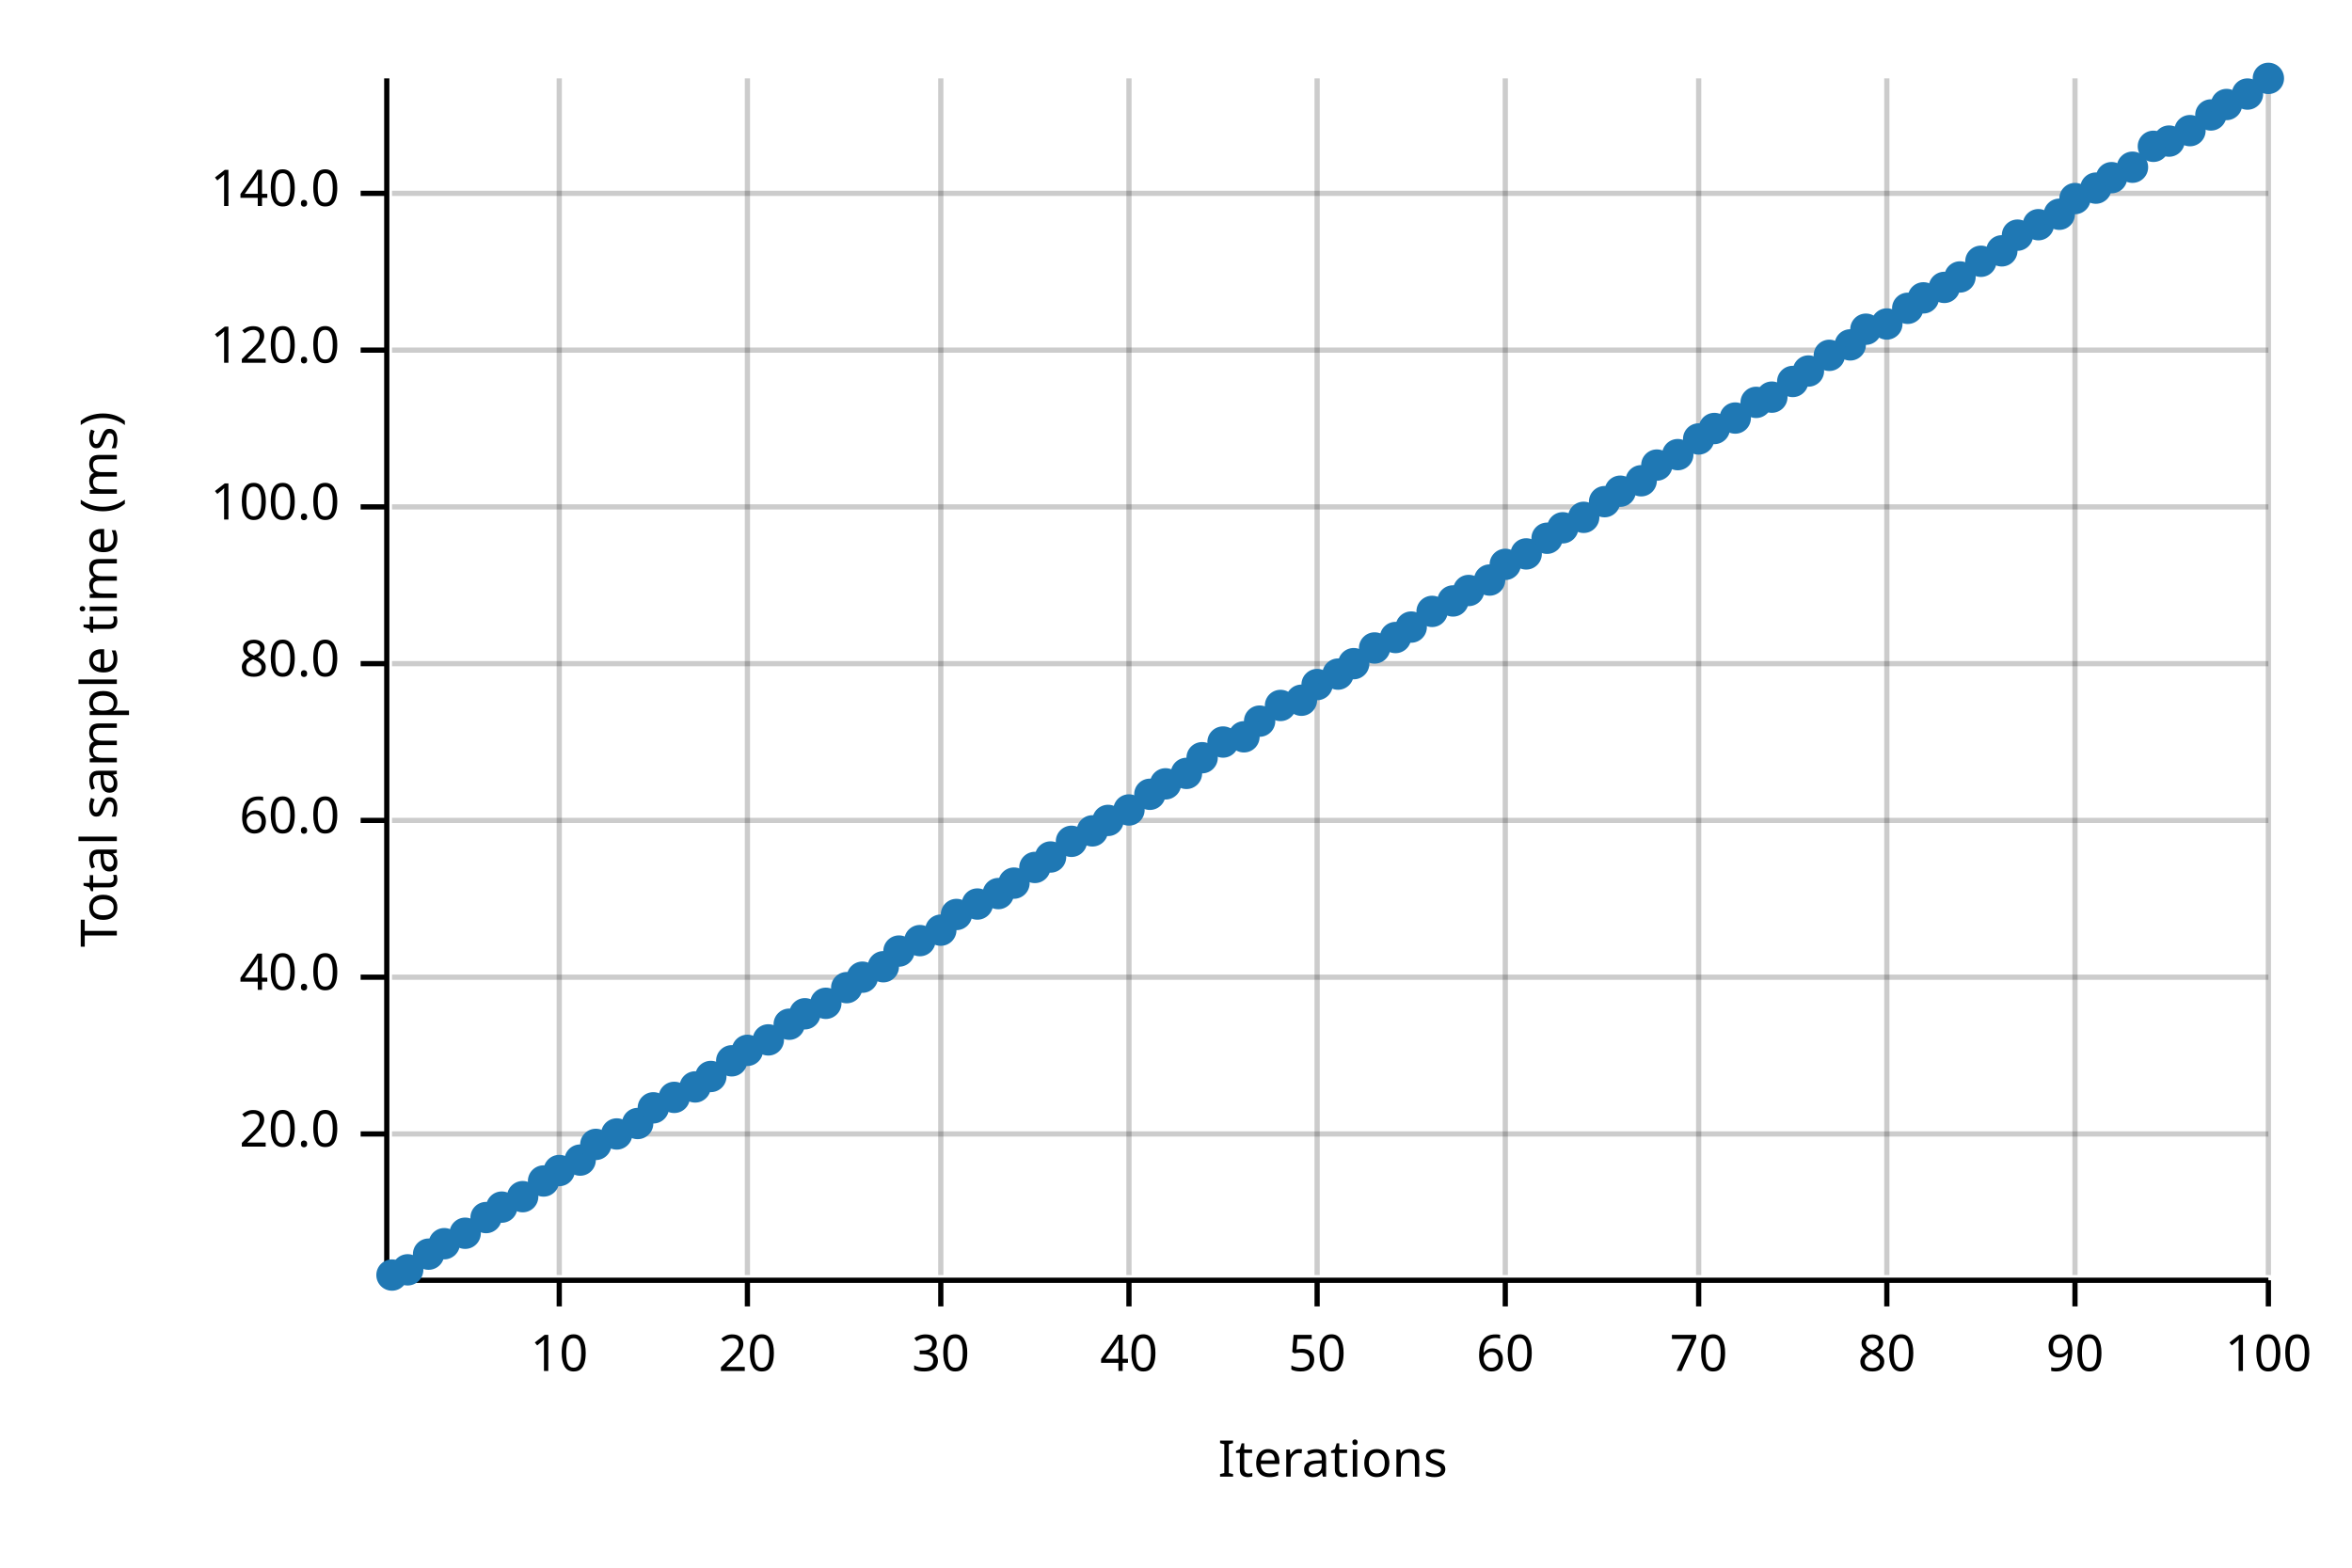
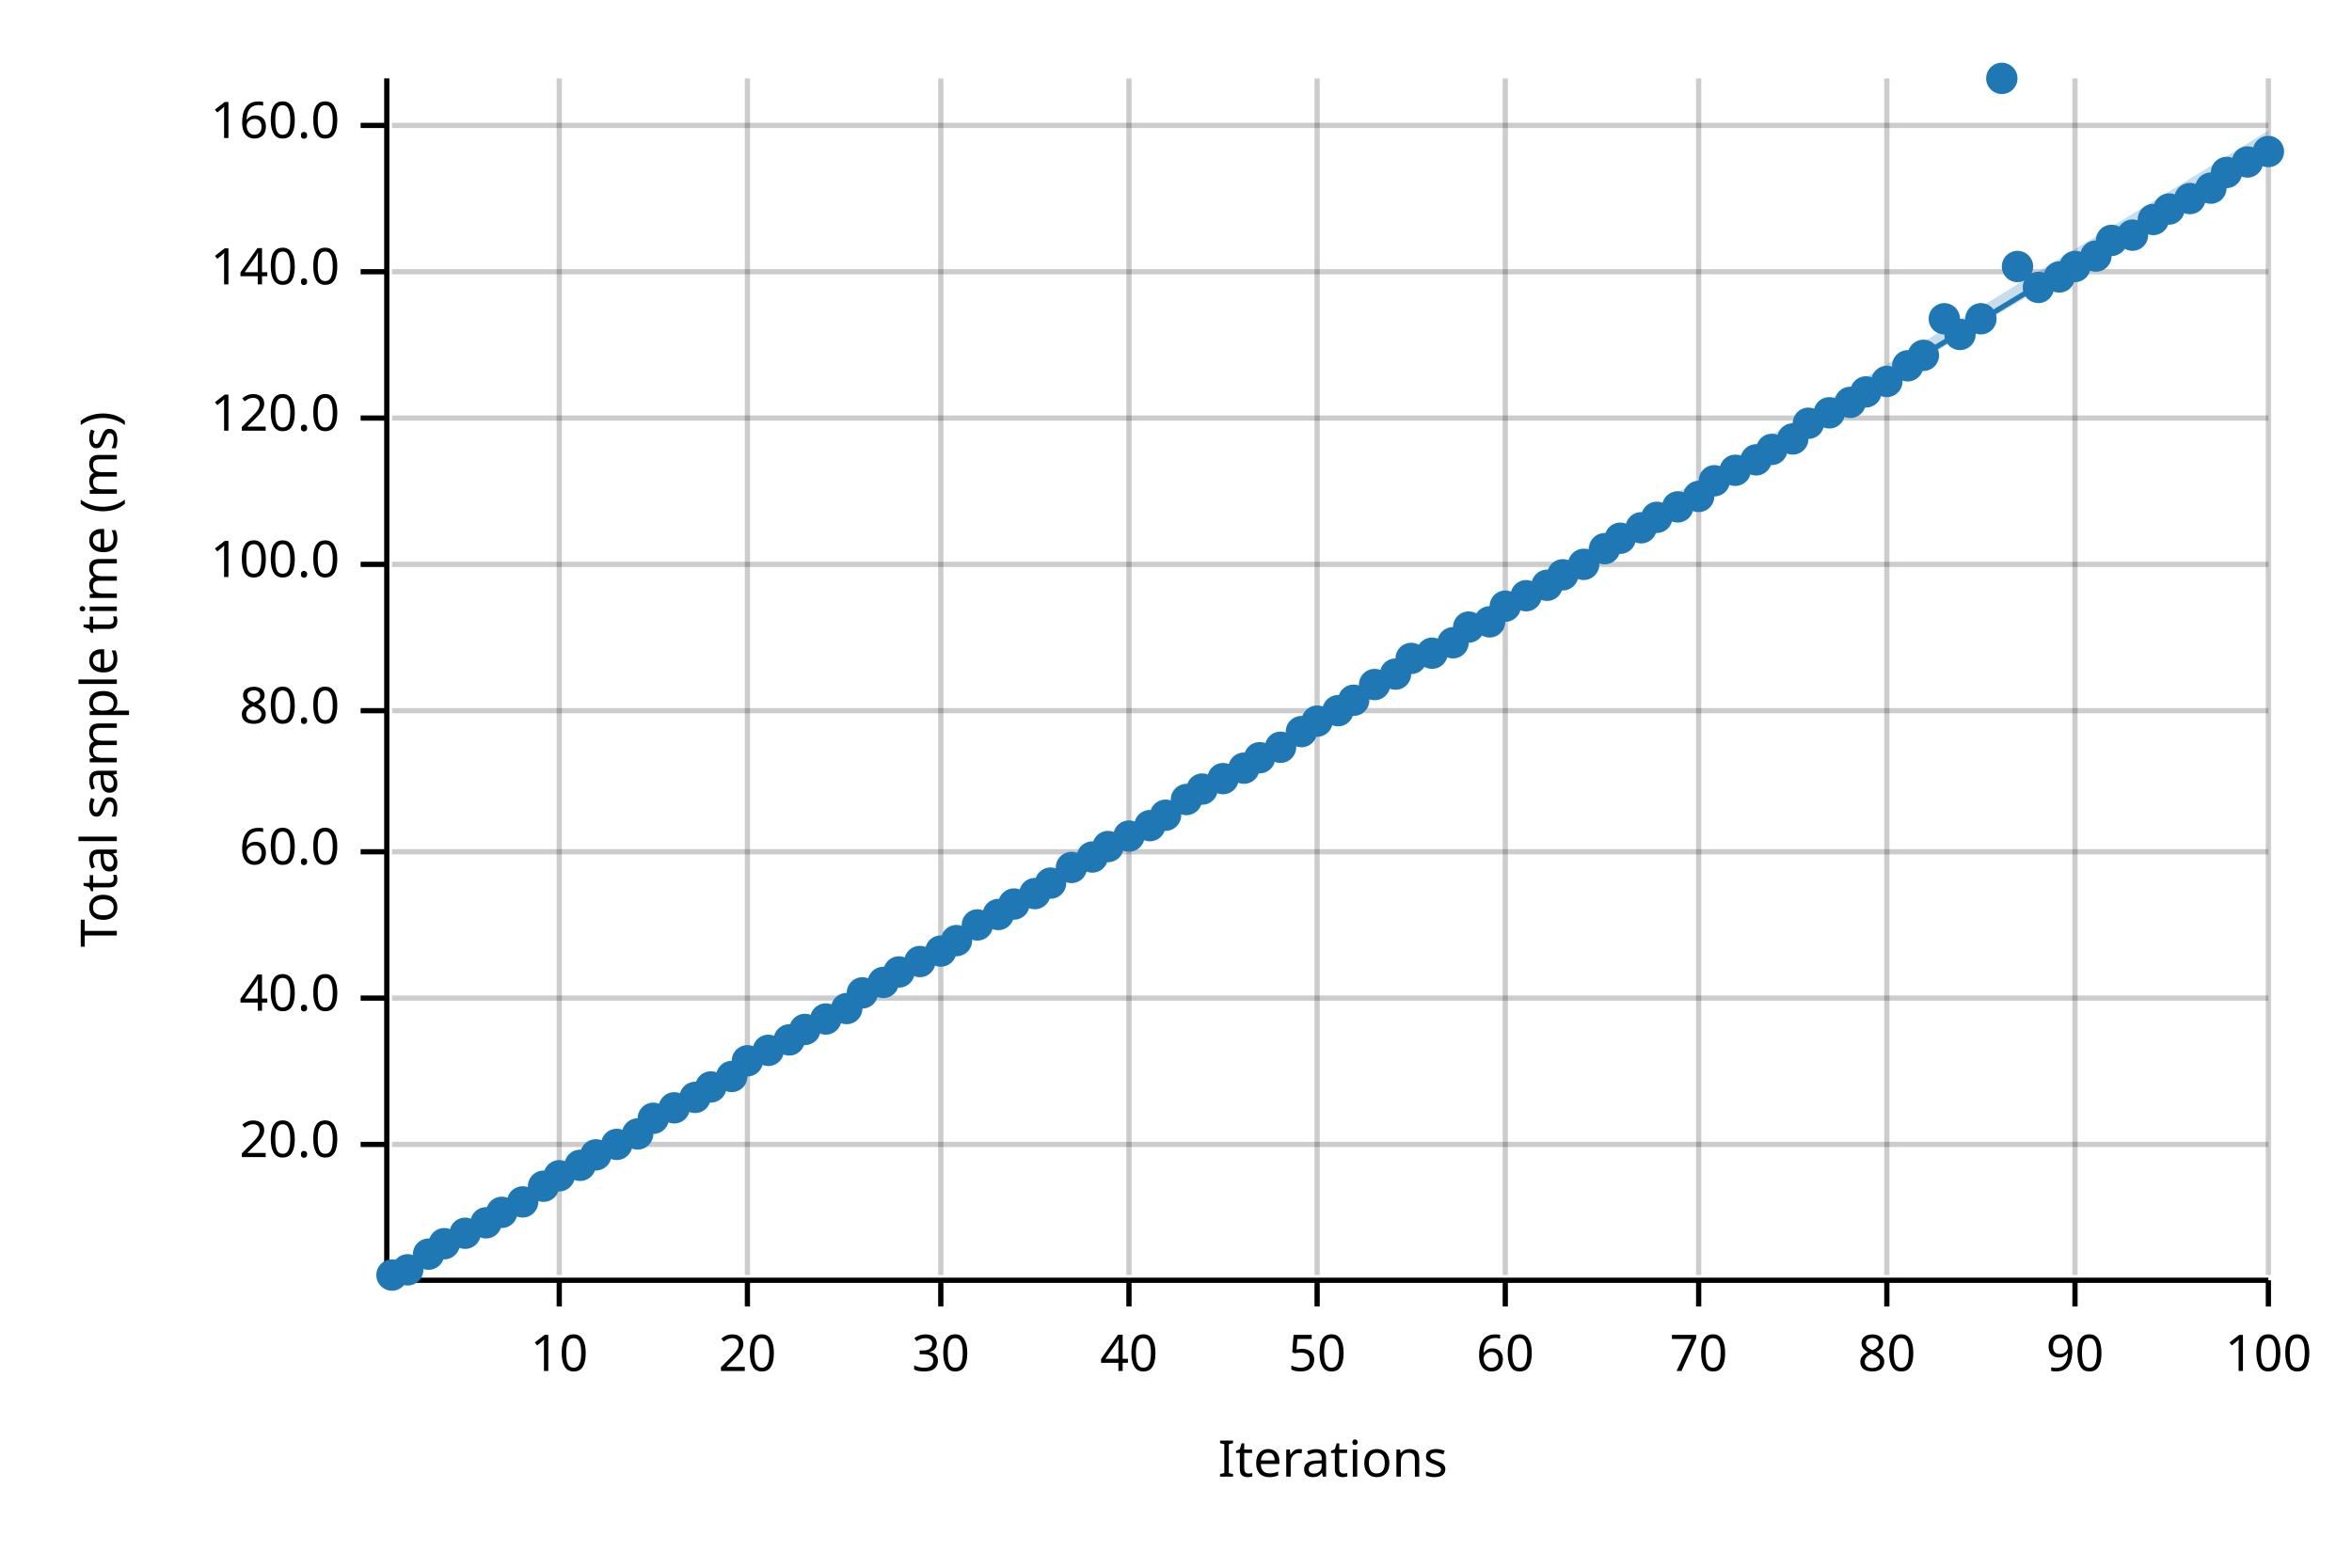
<svg xmlns="http://www.w3.org/2000/svg" width="450" height="300" viewBox="0 0 450 300">
  <text x="15" y="130" dy="0.76em" text-anchor="middle" font-family="sans-serif" font-size="9.677" opacity="1" fill="#000000" transform="rotate(270, 15, 130)">
Total sample time (ms)
</text>
  <text x="255" y="285" dy="-0.5ex" text-anchor="middle" font-family="sans-serif" font-size="9.677" opacity="1" fill="#000000">
Iterations
</text>
  <line opacity="0.2" stroke="#000000" stroke-width="1" x1="107" y1="244" x2="107" y2="15" />
  <line opacity="0.2" stroke="#000000" stroke-width="1" x1="143" y1="244" x2="143" y2="15" />
  <line opacity="0.2" stroke="#000000" stroke-width="1" x1="180" y1="244" x2="180" y2="15" />
  <line opacity="0.2" stroke="#000000" stroke-width="1" x1="216" y1="244" x2="216" y2="15" />
  <line opacity="0.2" stroke="#000000" stroke-width="1" x1="252" y1="244" x2="252" y2="15" />
  <line opacity="0.2" stroke="#000000" stroke-width="1" x1="288" y1="244" x2="288" y2="15" />
  <line opacity="0.2" stroke="#000000" stroke-width="1" x1="325" y1="244" x2="325" y2="15" />
  <line opacity="0.2" stroke="#000000" stroke-width="1" x1="361" y1="244" x2="361" y2="15" />
  <line opacity="0.2" stroke="#000000" stroke-width="1" x1="397" y1="244" x2="397" y2="15" />
  <line opacity="0.2" stroke="#000000" stroke-width="1" x1="434" y1="244" x2="434" y2="15" />
-   <line opacity="0.2" stroke="#000000" stroke-width="1" x1="75" y1="217" x2="434" y2="217" />
-   <line opacity="0.2" stroke="#000000" stroke-width="1" x1="75" y1="187" x2="434" y2="187" />
-   <line opacity="0.2" stroke="#000000" stroke-width="1" x1="75" y1="157" x2="434" y2="157" />
-   <line opacity="0.2" stroke="#000000" stroke-width="1" x1="75" y1="127" x2="434" y2="127" />
-   <line opacity="0.2" stroke="#000000" stroke-width="1" x1="75" y1="97" x2="434" y2="97" />
-   <line opacity="0.2" stroke="#000000" stroke-width="1" x1="75" y1="67" x2="434" y2="67" />
-   <line opacity="0.2" stroke="#000000" stroke-width="1" x1="75" y1="37" x2="434" y2="37" />
+   <line opacity="0.2" stroke="#000000" stroke-width="1" x1="75" y1="219" x2="434" y2="219" />
+   <line opacity="0.2" stroke="#000000" stroke-width="1" x1="75" y1="191" x2="434" y2="191" />
+   <line opacity="0.2" stroke="#000000" stroke-width="1" x1="75" y1="163" x2="434" y2="163" />
+   <line opacity="0.2" stroke="#000000" stroke-width="1" x1="75" y1="136" x2="434" y2="136" />
+   <line opacity="0.2" stroke="#000000" stroke-width="1" x1="75" y1="108" x2="434" y2="108" />
+   <line opacity="0.2" stroke="#000000" stroke-width="1" x1="75" y1="80" x2="434" y2="80" />
+   <line opacity="0.2" stroke="#000000" stroke-width="1" x1="75" y1="52" x2="434" y2="52" />
+   <line opacity="0.2" stroke="#000000" stroke-width="1" x1="75" y1="24" x2="434" y2="24" />
  <polyline fill="none" opacity="1" stroke="#000000" stroke-width="1" points="74,15 74,244 " />
-   <text x="65" y="217" dy="0.5ex" text-anchor="end" font-family="sans-serif" font-size="9.677" opacity="1" fill="#000000">
+   <text x="65" y="219" dy="0.5ex" text-anchor="end" font-family="sans-serif" font-size="9.677" opacity="1" fill="#000000">
20.0
</text>
-   <polyline fill="none" opacity="1" stroke="#000000" stroke-width="1" points="69,217 74,217 " />
-   <text x="65" y="187" dy="0.5ex" text-anchor="end" font-family="sans-serif" font-size="9.677" opacity="1" fill="#000000">
+   <polyline fill="none" opacity="1" stroke="#000000" stroke-width="1" points="69,219 74,219 " />
+   <text x="65" y="191" dy="0.5ex" text-anchor="end" font-family="sans-serif" font-size="9.677" opacity="1" fill="#000000">
40.0
</text>
-   <polyline fill="none" opacity="1" stroke="#000000" stroke-width="1" points="69,187 74,187 " />
-   <text x="65" y="157" dy="0.5ex" text-anchor="end" font-family="sans-serif" font-size="9.677" opacity="1" fill="#000000">
+   <polyline fill="none" opacity="1" stroke="#000000" stroke-width="1" points="69,191 74,191 " />
+   <text x="65" y="163" dy="0.5ex" text-anchor="end" font-family="sans-serif" font-size="9.677" opacity="1" fill="#000000">
60.0
</text>
-   <polyline fill="none" opacity="1" stroke="#000000" stroke-width="1" points="69,157 74,157 " />
-   <text x="65" y="127" dy="0.5ex" text-anchor="end" font-family="sans-serif" font-size="9.677" opacity="1" fill="#000000">
+   <polyline fill="none" opacity="1" stroke="#000000" stroke-width="1" points="69,163 74,163 " />
+   <text x="65" y="136" dy="0.5ex" text-anchor="end" font-family="sans-serif" font-size="9.677" opacity="1" fill="#000000">
80.0
</text>
-   <polyline fill="none" opacity="1" stroke="#000000" stroke-width="1" points="69,127 74,127 " />
-   <text x="65" y="97" dy="0.5ex" text-anchor="end" font-family="sans-serif" font-size="9.677" opacity="1" fill="#000000">
+   <polyline fill="none" opacity="1" stroke="#000000" stroke-width="1" points="69,136 74,136 " />
+   <text x="65" y="108" dy="0.5ex" text-anchor="end" font-family="sans-serif" font-size="9.677" opacity="1" fill="#000000">
100.0
</text>
-   <polyline fill="none" opacity="1" stroke="#000000" stroke-width="1" points="69,97 74,97 " />
-   <text x="65" y="67" dy="0.5ex" text-anchor="end" font-family="sans-serif" font-size="9.677" opacity="1" fill="#000000">
+   <polyline fill="none" opacity="1" stroke="#000000" stroke-width="1" points="69,108 74,108 " />
+   <text x="65" y="80" dy="0.5ex" text-anchor="end" font-family="sans-serif" font-size="9.677" opacity="1" fill="#000000">
120.0
</text>
-   <polyline fill="none" opacity="1" stroke="#000000" stroke-width="1" points="69,67 74,67 " />
-   <text x="65" y="37" dy="0.5ex" text-anchor="end" font-family="sans-serif" font-size="9.677" opacity="1" fill="#000000">
+   <polyline fill="none" opacity="1" stroke="#000000" stroke-width="1" points="69,80 74,80 " />
+   <text x="65" y="52" dy="0.5ex" text-anchor="end" font-family="sans-serif" font-size="9.677" opacity="1" fill="#000000">
140.0
</text>
-   <polyline fill="none" opacity="1" stroke="#000000" stroke-width="1" points="69,37 74,37 " />
+   <polyline fill="none" opacity="1" stroke="#000000" stroke-width="1" points="69,52 74,52 " />
+   <text x="65" y="24" dy="0.5ex" text-anchor="end" font-family="sans-serif" font-size="9.677" opacity="1" fill="#000000">
+ 160.0
+ </text>
+   <polyline fill="none" opacity="1" stroke="#000000" stroke-width="1" points="69,24 74,24 " />
  <polyline fill="none" opacity="1" stroke="#000000" stroke-width="1" points="75,245 434,245 " />
  <text x="107" y="255" dy="0.76em" text-anchor="middle" font-family="sans-serif" font-size="9.677" opacity="1" fill="#000000">
10
</text>
  <polyline fill="none" opacity="1" stroke="#000000" stroke-width="1" points="107,245 107,250 " />
  <text x="143" y="255" dy="0.76em" text-anchor="middle" font-family="sans-serif" font-size="9.677" opacity="1" fill="#000000">
20
</text>
  <polyline fill="none" opacity="1" stroke="#000000" stroke-width="1" points="143,245 143,250 " />
  <text x="180" y="255" dy="0.76em" text-anchor="middle" font-family="sans-serif" font-size="9.677" opacity="1" fill="#000000">
30
</text>
  <polyline fill="none" opacity="1" stroke="#000000" stroke-width="1" points="180,245 180,250 " />
  <text x="216" y="255" dy="0.76em" text-anchor="middle" font-family="sans-serif" font-size="9.677" opacity="1" fill="#000000">
40
</text>
  <polyline fill="none" opacity="1" stroke="#000000" stroke-width="1" points="216,245 216,250 " />
  <text x="252" y="255" dy="0.76em" text-anchor="middle" font-family="sans-serif" font-size="9.677" opacity="1" fill="#000000">
50
</text>
  <polyline fill="none" opacity="1" stroke="#000000" stroke-width="1" points="252,245 252,250 " />
  <text x="288" y="255" dy="0.76em" text-anchor="middle" font-family="sans-serif" font-size="9.677" opacity="1" fill="#000000">
60
</text>
  <polyline fill="none" opacity="1" stroke="#000000" stroke-width="1" points="288,245 288,250 " />
  <text x="325" y="255" dy="0.76em" text-anchor="middle" font-family="sans-serif" font-size="9.677" opacity="1" fill="#000000">
70
</text>
  <polyline fill="none" opacity="1" stroke="#000000" stroke-width="1" points="325,245 325,250 " />
  <text x="361" y="255" dy="0.76em" text-anchor="middle" font-family="sans-serif" font-size="9.677" opacity="1" fill="#000000">
80
</text>
  <polyline fill="none" opacity="1" stroke="#000000" stroke-width="1" points="361,245 361,250 " />
  <text x="397" y="255" dy="0.76em" text-anchor="middle" font-family="sans-serif" font-size="9.677" opacity="1" fill="#000000">
90
</text>
  <polyline fill="none" opacity="1" stroke="#000000" stroke-width="1" points="397,245 397,250 " />
  <text x="434" y="255" dy="0.76em" text-anchor="middle" font-family="sans-serif" font-size="9.677" opacity="1" fill="#000000">
100
</text>
  <polyline fill="none" opacity="1" stroke="#000000" stroke-width="1" points="434,245 434,250 " />
  <circle cx="75" cy="244" r="3" opacity="1" fill="#1F78B4" stroke="none" stroke-width="1" />
  <circle cx="78" cy="243" r="3" opacity="1" fill="#1F78B4" stroke="none" stroke-width="1" />
  <circle cx="82" cy="240" r="3" opacity="1" fill="#1F78B4" stroke="none" stroke-width="1" />
  <circle cx="85" cy="238" r="3" opacity="1" fill="#1F78B4" stroke="none" stroke-width="1" />
  <circle cx="89" cy="236" r="3" opacity="1" fill="#1F78B4" stroke="none" stroke-width="1" />
-   <circle cx="93" cy="233" r="3" opacity="1" fill="#1F78B4" stroke="none" stroke-width="1" />
-   <circle cx="96" cy="231" r="3" opacity="1" fill="#1F78B4" stroke="none" stroke-width="1" />
-   <circle cx="100" cy="229" r="3" opacity="1" fill="#1F78B4" stroke="none" stroke-width="1" />
-   <circle cx="104" cy="226" r="3" opacity="1" fill="#1F78B4" stroke="none" stroke-width="1" />
-   <circle cx="107" cy="224" r="3" opacity="1" fill="#1F78B4" stroke="none" stroke-width="1" />
-   <circle cx="111" cy="222" r="3" opacity="1" fill="#1F78B4" stroke="none" stroke-width="1" />
-   <circle cx="114" cy="219" r="3" opacity="1" fill="#1F78B4" stroke="none" stroke-width="1" />
-   <circle cx="118" cy="217" r="3" opacity="1" fill="#1F78B4" stroke="none" stroke-width="1" />
-   <circle cx="122" cy="215" r="3" opacity="1" fill="#1F78B4" stroke="none" stroke-width="1" />
-   <circle cx="125" cy="212" r="3" opacity="1" fill="#1F78B4" stroke="none" stroke-width="1" />
-   <circle cx="129" cy="210" r="3" opacity="1" fill="#1F78B4" stroke="none" stroke-width="1" />
-   <circle cx="133" cy="208" r="3" opacity="1" fill="#1F78B4" stroke="none" stroke-width="1" />
-   <circle cx="136" cy="206" r="3" opacity="1" fill="#1F78B4" stroke="none" stroke-width="1" />
-   <circle cx="140" cy="203" r="3" opacity="1" fill="#1F78B4" stroke="none" stroke-width="1" />
-   <circle cx="143" cy="201" r="3" opacity="1" fill="#1F78B4" stroke="none" stroke-width="1" />
-   <circle cx="147" cy="199" r="3" opacity="1" fill="#1F78B4" stroke="none" stroke-width="1" />
-   <circle cx="151" cy="196" r="3" opacity="1" fill="#1F78B4" stroke="none" stroke-width="1" />
-   <circle cx="154" cy="194" r="3" opacity="1" fill="#1F78B4" stroke="none" stroke-width="1" />
-   <circle cx="158" cy="192" r="3" opacity="1" fill="#1F78B4" stroke="none" stroke-width="1" />
-   <circle cx="162" cy="189" r="3" opacity="1" fill="#1F78B4" stroke="none" stroke-width="1" />
-   <circle cx="165" cy="187" r="3" opacity="1" fill="#1F78B4" stroke="none" stroke-width="1" />
-   <circle cx="169" cy="185" r="3" opacity="1" fill="#1F78B4" stroke="none" stroke-width="1" />
-   <circle cx="172" cy="182" r="3" opacity="1" fill="#1F78B4" stroke="none" stroke-width="1" />
-   <circle cx="176" cy="180" r="3" opacity="1" fill="#1F78B4" stroke="none" stroke-width="1" />
-   <circle cx="180" cy="178" r="3" opacity="1" fill="#1F78B4" stroke="none" stroke-width="1" />
-   <circle cx="183" cy="175" r="3" opacity="1" fill="#1F78B4" stroke="none" stroke-width="1" />
-   <circle cx="187" cy="173" r="3" opacity="1" fill="#1F78B4" stroke="none" stroke-width="1" />
-   <circle cx="191" cy="171" r="3" opacity="1" fill="#1F78B4" stroke="none" stroke-width="1" />
-   <circle cx="194" cy="169" r="3" opacity="1" fill="#1F78B4" stroke="none" stroke-width="1" />
-   <circle cx="198" cy="166" r="3" opacity="1" fill="#1F78B4" stroke="none" stroke-width="1" />
-   <circle cx="201" cy="164" r="3" opacity="1" fill="#1F78B4" stroke="none" stroke-width="1" />
-   <circle cx="205" cy="161" r="3" opacity="1" fill="#1F78B4" stroke="none" stroke-width="1" />
-   <circle cx="209" cy="159" r="3" opacity="1" fill="#1F78B4" stroke="none" stroke-width="1" />
-   <circle cx="212" cy="157" r="3" opacity="1" fill="#1F78B4" stroke="none" stroke-width="1" />
-   <circle cx="216" cy="155" r="3" opacity="1" fill="#1F78B4" stroke="none" stroke-width="1" />
-   <circle cx="220" cy="152" r="3" opacity="1" fill="#1F78B4" stroke="none" stroke-width="1" />
-   <circle cx="223" cy="150" r="3" opacity="1" fill="#1F78B4" stroke="none" stroke-width="1" />
-   <circle cx="227" cy="148" r="3" opacity="1" fill="#1F78B4" stroke="none" stroke-width="1" />
-   <circle cx="230" cy="145" r="3" opacity="1" fill="#1F78B4" stroke="none" stroke-width="1" />
-   <circle cx="234" cy="142" r="3" opacity="1" fill="#1F78B4" stroke="none" stroke-width="1" />
-   <circle cx="238" cy="141" r="3" opacity="1" fill="#1F78B4" stroke="none" stroke-width="1" />
-   <circle cx="241" cy="138" r="3" opacity="1" fill="#1F78B4" stroke="none" stroke-width="1" />
-   <circle cx="245" cy="135" r="3" opacity="1" fill="#1F78B4" stroke="none" stroke-width="1" />
-   <circle cx="249" cy="134" r="3" opacity="1" fill="#1F78B4" stroke="none" stroke-width="1" />
-   <circle cx="252" cy="131" r="3" opacity="1" fill="#1F78B4" stroke="none" stroke-width="1" />
-   <circle cx="256" cy="129" r="3" opacity="1" fill="#1F78B4" stroke="none" stroke-width="1" />
-   <circle cx="259" cy="127" r="3" opacity="1" fill="#1F78B4" stroke="none" stroke-width="1" />
-   <circle cx="263" cy="124" r="3" opacity="1" fill="#1F78B4" stroke="none" stroke-width="1" />
-   <circle cx="267" cy="122" r="3" opacity="1" fill="#1F78B4" stroke="none" stroke-width="1" />
-   <circle cx="270" cy="120" r="3" opacity="1" fill="#1F78B4" stroke="none" stroke-width="1" />
-   <circle cx="274" cy="117" r="3" opacity="1" fill="#1F78B4" stroke="none" stroke-width="1" />
-   <circle cx="278" cy="115" r="3" opacity="1" fill="#1F78B4" stroke="none" stroke-width="1" />
-   <circle cx="281" cy="113" r="3" opacity="1" fill="#1F78B4" stroke="none" stroke-width="1" />
-   <circle cx="285" cy="111" r="3" opacity="1" fill="#1F78B4" stroke="none" stroke-width="1" />
-   <circle cx="288" cy="108" r="3" opacity="1" fill="#1F78B4" stroke="none" stroke-width="1" />
-   <circle cx="292" cy="106" r="3" opacity="1" fill="#1F78B4" stroke="none" stroke-width="1" />
-   <circle cx="296" cy="103" r="3" opacity="1" fill="#1F78B4" stroke="none" stroke-width="1" />
-   <circle cx="299" cy="101" r="3" opacity="1" fill="#1F78B4" stroke="none" stroke-width="1" />
-   <circle cx="303" cy="99" r="3" opacity="1" fill="#1F78B4" stroke="none" stroke-width="1" />
-   <circle cx="307" cy="96" r="3" opacity="1" fill="#1F78B4" stroke="none" stroke-width="1" />
-   <circle cx="310" cy="94" r="3" opacity="1" fill="#1F78B4" stroke="none" stroke-width="1" />
-   <circle cx="314" cy="92" r="3" opacity="1" fill="#1F78B4" stroke="none" stroke-width="1" />
-   <circle cx="317" cy="89" r="3" opacity="1" fill="#1F78B4" stroke="none" stroke-width="1" />
-   <circle cx="321" cy="87" r="3" opacity="1" fill="#1F78B4" stroke="none" stroke-width="1" />
-   <circle cx="325" cy="84" r="3" opacity="1" fill="#1F78B4" stroke="none" stroke-width="1" />
-   <circle cx="328" cy="82" r="3" opacity="1" fill="#1F78B4" stroke="none" stroke-width="1" />
-   <circle cx="332" cy="80" r="3" opacity="1" fill="#1F78B4" stroke="none" stroke-width="1" />
-   <circle cx="336" cy="77" r="3" opacity="1" fill="#1F78B4" stroke="none" stroke-width="1" />
-   <circle cx="339" cy="76" r="3" opacity="1" fill="#1F78B4" stroke="none" stroke-width="1" />
-   <circle cx="343" cy="73" r="3" opacity="1" fill="#1F78B4" stroke="none" stroke-width="1" />
-   <circle cx="346" cy="71" r="3" opacity="1" fill="#1F78B4" stroke="none" stroke-width="1" />
-   <circle cx="350" cy="68" r="3" opacity="1" fill="#1F78B4" stroke="none" stroke-width="1" />
-   <circle cx="354" cy="66" r="3" opacity="1" fill="#1F78B4" stroke="none" stroke-width="1" />
-   <circle cx="357" cy="63" r="3" opacity="1" fill="#1F78B4" stroke="none" stroke-width="1" />
-   <circle cx="361" cy="62" r="3" opacity="1" fill="#1F78B4" stroke="none" stroke-width="1" />
-   <circle cx="365" cy="59" r="3" opacity="1" fill="#1F78B4" stroke="none" stroke-width="1" />
-   <circle cx="368" cy="57" r="3" opacity="1" fill="#1F78B4" stroke="none" stroke-width="1" />
-   <circle cx="372" cy="55" r="3" opacity="1" fill="#1F78B4" stroke="none" stroke-width="1" />
-   <circle cx="375" cy="53" r="3" opacity="1" fill="#1F78B4" stroke="none" stroke-width="1" />
-   <circle cx="379" cy="50" r="3" opacity="1" fill="#1F78B4" stroke="none" stroke-width="1" />
-   <circle cx="383" cy="48" r="3" opacity="1" fill="#1F78B4" stroke="none" stroke-width="1" />
-   <circle cx="386" cy="45" r="3" opacity="1" fill="#1F78B4" stroke="none" stroke-width="1" />
-   <circle cx="390" cy="43" r="3" opacity="1" fill="#1F78B4" stroke="none" stroke-width="1" />
-   <circle cx="394" cy="41" r="3" opacity="1" fill="#1F78B4" stroke="none" stroke-width="1" />
-   <circle cx="397" cy="38" r="3" opacity="1" fill="#1F78B4" stroke="none" stroke-width="1" />
-   <circle cx="401" cy="36" r="3" opacity="1" fill="#1F78B4" stroke="none" stroke-width="1" />
-   <circle cx="404" cy="34" r="3" opacity="1" fill="#1F78B4" stroke="none" stroke-width="1" />
-   <circle cx="408" cy="32" r="3" opacity="1" fill="#1F78B4" stroke="none" stroke-width="1" />
-   <circle cx="412" cy="28" r="3" opacity="1" fill="#1F78B4" stroke="none" stroke-width="1" />
-   <circle cx="415" cy="27" r="3" opacity="1" fill="#1F78B4" stroke="none" stroke-width="1" />
-   <circle cx="419" cy="25" r="3" opacity="1" fill="#1F78B4" stroke="none" stroke-width="1" />
-   <circle cx="423" cy="22" r="3" opacity="1" fill="#1F78B4" stroke="none" stroke-width="1" />
-   <circle cx="426" cy="20" r="3" opacity="1" fill="#1F78B4" stroke="none" stroke-width="1" />
-   <circle cx="430" cy="18" r="3" opacity="1" fill="#1F78B4" stroke="none" stroke-width="1" />
-   <circle cx="434" cy="15" r="3" opacity="1" fill="#1F78B4" stroke="none" stroke-width="1" />
-   <polyline fill="none" opacity="1" stroke="#1F78B4" stroke-width="1" points="75,245 434,15 " />
-   <polygon opacity="0.25" fill="#1F78B4" points="75,245 434,15 434,15 " />
+   <circle cx="93" cy="234" r="3" opacity="1" fill="#1F78B4" stroke="none" stroke-width="1" />
+   <circle cx="96" cy="232" r="3" opacity="1" fill="#1F78B4" stroke="none" stroke-width="1" />
+   <circle cx="100" cy="230" r="3" opacity="1" fill="#1F78B4" stroke="none" stroke-width="1" />
+   <circle cx="104" cy="227" r="3" opacity="1" fill="#1F78B4" stroke="none" stroke-width="1" />
+   <circle cx="107" cy="225" r="3" opacity="1" fill="#1F78B4" stroke="none" stroke-width="1" />
+   <circle cx="111" cy="223" r="3" opacity="1" fill="#1F78B4" stroke="none" stroke-width="1" />
+   <circle cx="114" cy="221" r="3" opacity="1" fill="#1F78B4" stroke="none" stroke-width="1" />
+   <circle cx="118" cy="219" r="3" opacity="1" fill="#1F78B4" stroke="none" stroke-width="1" />
+   <circle cx="122" cy="217" r="3" opacity="1" fill="#1F78B4" stroke="none" stroke-width="1" />
+   <circle cx="125" cy="214" r="3" opacity="1" fill="#1F78B4" stroke="none" stroke-width="1" />
+   <circle cx="129" cy="212" r="3" opacity="1" fill="#1F78B4" stroke="none" stroke-width="1" />
+   <circle cx="133" cy="210" r="3" opacity="1" fill="#1F78B4" stroke="none" stroke-width="1" />
+   <circle cx="136" cy="208" r="3" opacity="1" fill="#1F78B4" stroke="none" stroke-width="1" />
+   <circle cx="140" cy="206" r="3" opacity="1" fill="#1F78B4" stroke="none" stroke-width="1" />
+   <circle cx="143" cy="203" r="3" opacity="1" fill="#1F78B4" stroke="none" stroke-width="1" />
+   <circle cx="147" cy="201" r="3" opacity="1" fill="#1F78B4" stroke="none" stroke-width="1" />
+   <circle cx="151" cy="199" r="3" opacity="1" fill="#1F78B4" stroke="none" stroke-width="1" />
+   <circle cx="154" cy="197" r="3" opacity="1" fill="#1F78B4" stroke="none" stroke-width="1" />
+   <circle cx="158" cy="195" r="3" opacity="1" fill="#1F78B4" stroke="none" stroke-width="1" />
+   <circle cx="162" cy="193" r="3" opacity="1" fill="#1F78B4" stroke="none" stroke-width="1" />
+   <circle cx="165" cy="190" r="3" opacity="1" fill="#1F78B4" stroke="none" stroke-width="1" />
+   <circle cx="169" cy="188" r="3" opacity="1" fill="#1F78B4" stroke="none" stroke-width="1" />
+   <circle cx="172" cy="186" r="3" opacity="1" fill="#1F78B4" stroke="none" stroke-width="1" />
+   <circle cx="176" cy="184" r="3" opacity="1" fill="#1F78B4" stroke="none" stroke-width="1" />
+   <circle cx="180" cy="182" r="3" opacity="1" fill="#1F78B4" stroke="none" stroke-width="1" />
+   <circle cx="183" cy="180" r="3" opacity="1" fill="#1F78B4" stroke="none" stroke-width="1" />
+   <circle cx="187" cy="177" r="3" opacity="1" fill="#1F78B4" stroke="none" stroke-width="1" />
+   <circle cx="191" cy="175" r="3" opacity="1" fill="#1F78B4" stroke="none" stroke-width="1" />
+   <circle cx="194" cy="173" r="3" opacity="1" fill="#1F78B4" stroke="none" stroke-width="1" />
+   <circle cx="198" cy="171" r="3" opacity="1" fill="#1F78B4" stroke="none" stroke-width="1" />
+   <circle cx="201" cy="169" r="3" opacity="1" fill="#1F78B4" stroke="none" stroke-width="1" />
+   <circle cx="205" cy="166" r="3" opacity="1" fill="#1F78B4" stroke="none" stroke-width="1" />
+   <circle cx="209" cy="164" r="3" opacity="1" fill="#1F78B4" stroke="none" stroke-width="1" />
+   <circle cx="212" cy="162" r="3" opacity="1" fill="#1F78B4" stroke="none" stroke-width="1" />
+   <circle cx="216" cy="160" r="3" opacity="1" fill="#1F78B4" stroke="none" stroke-width="1" />
+   <circle cx="220" cy="158" r="3" opacity="1" fill="#1F78B4" stroke="none" stroke-width="1" />
+   <circle cx="223" cy="156" r="3" opacity="1" fill="#1F78B4" stroke="none" stroke-width="1" />
+   <circle cx="227" cy="153" r="3" opacity="1" fill="#1F78B4" stroke="none" stroke-width="1" />
+   <circle cx="230" cy="151" r="3" opacity="1" fill="#1F78B4" stroke="none" stroke-width="1" />
+   <circle cx="234" cy="149" r="3" opacity="1" fill="#1F78B4" stroke="none" stroke-width="1" />
+   <circle cx="238" cy="147" r="3" opacity="1" fill="#1F78B4" stroke="none" stroke-width="1" />
+   <circle cx="241" cy="145" r="3" opacity="1" fill="#1F78B4" stroke="none" stroke-width="1" />
+   <circle cx="245" cy="143" r="3" opacity="1" fill="#1F78B4" stroke="none" stroke-width="1" />
+   <circle cx="249" cy="140" r="3" opacity="1" fill="#1F78B4" stroke="none" stroke-width="1" />
+   <circle cx="252" cy="138" r="3" opacity="1" fill="#1F78B4" stroke="none" stroke-width="1" />
+   <circle cx="256" cy="136" r="3" opacity="1" fill="#1F78B4" stroke="none" stroke-width="1" />
+   <circle cx="259" cy="134" r="3" opacity="1" fill="#1F78B4" stroke="none" stroke-width="1" />
+   <circle cx="263" cy="131" r="3" opacity="1" fill="#1F78B4" stroke="none" stroke-width="1" />
+   <circle cx="267" cy="129" r="3" opacity="1" fill="#1F78B4" stroke="none" stroke-width="1" />
+   <circle cx="270" cy="126" r="3" opacity="1" fill="#1F78B4" stroke="none" stroke-width="1" />
+   <circle cx="274" cy="125" r="3" opacity="1" fill="#1F78B4" stroke="none" stroke-width="1" />
+   <circle cx="278" cy="123" r="3" opacity="1" fill="#1F78B4" stroke="none" stroke-width="1" />
+   <circle cx="281" cy="120" r="3" opacity="1" fill="#1F78B4" stroke="none" stroke-width="1" />
+   <circle cx="285" cy="119" r="3" opacity="1" fill="#1F78B4" stroke="none" stroke-width="1" />
+   <circle cx="288" cy="116" r="3" opacity="1" fill="#1F78B4" stroke="none" stroke-width="1" />
+   <circle cx="292" cy="114" r="3" opacity="1" fill="#1F78B4" stroke="none" stroke-width="1" />
+   <circle cx="296" cy="112" r="3" opacity="1" fill="#1F78B4" stroke="none" stroke-width="1" />
+   <circle cx="299" cy="110" r="3" opacity="1" fill="#1F78B4" stroke="none" stroke-width="1" />
+   <circle cx="303" cy="108" r="3" opacity="1" fill="#1F78B4" stroke="none" stroke-width="1" />
+   <circle cx="307" cy="105" r="3" opacity="1" fill="#1F78B4" stroke="none" stroke-width="1" />
+   <circle cx="310" cy="103" r="3" opacity="1" fill="#1F78B4" stroke="none" stroke-width="1" />
+   <circle cx="314" cy="101" r="3" opacity="1" fill="#1F78B4" stroke="none" stroke-width="1" />
+   <circle cx="317" cy="99" r="3" opacity="1" fill="#1F78B4" stroke="none" stroke-width="1" />
+   <circle cx="321" cy="97" r="3" opacity="1" fill="#1F78B4" stroke="none" stroke-width="1" />
+   <circle cx="325" cy="95" r="3" opacity="1" fill="#1F78B4" stroke="none" stroke-width="1" />
+   <circle cx="328" cy="92" r="3" opacity="1" fill="#1F78B4" stroke="none" stroke-width="1" />
+   <circle cx="332" cy="90" r="3" opacity="1" fill="#1F78B4" stroke="none" stroke-width="1" />
+   <circle cx="336" cy="88" r="3" opacity="1" fill="#1F78B4" stroke="none" stroke-width="1" />
+   <circle cx="339" cy="86" r="3" opacity="1" fill="#1F78B4" stroke="none" stroke-width="1" />
+   <circle cx="343" cy="84" r="3" opacity="1" fill="#1F78B4" stroke="none" stroke-width="1" />
+   <circle cx="346" cy="81" r="3" opacity="1" fill="#1F78B4" stroke="none" stroke-width="1" />
+   <circle cx="350" cy="79" r="3" opacity="1" fill="#1F78B4" stroke="none" stroke-width="1" />
+   <circle cx="354" cy="77" r="3" opacity="1" fill="#1F78B4" stroke="none" stroke-width="1" />
+   <circle cx="357" cy="75" r="3" opacity="1" fill="#1F78B4" stroke="none" stroke-width="1" />
+   <circle cx="361" cy="73" r="3" opacity="1" fill="#1F78B4" stroke="none" stroke-width="1" />
+   <circle cx="365" cy="70" r="3" opacity="1" fill="#1F78B4" stroke="none" stroke-width="1" />
+   <circle cx="368" cy="68" r="3" opacity="1" fill="#1F78B4" stroke="none" stroke-width="1" />
+   <circle cx="372" cy="61" r="3" opacity="1" fill="#1F78B4" stroke="none" stroke-width="1" />
+   <circle cx="375" cy="64" r="3" opacity="1" fill="#1F78B4" stroke="none" stroke-width="1" />
+   <circle cx="379" cy="61" r="3" opacity="1" fill="#1F78B4" stroke="none" stroke-width="1" />
+   <circle cx="383" cy="15" r="3" opacity="1" fill="#1F78B4" stroke="none" stroke-width="1" />
+   <circle cx="386" cy="51" r="3" opacity="1" fill="#1F78B4" stroke="none" stroke-width="1" />
+   <circle cx="390" cy="55" r="3" opacity="1" fill="#1F78B4" stroke="none" stroke-width="1" />
+   <circle cx="394" cy="53" r="3" opacity="1" fill="#1F78B4" stroke="none" stroke-width="1" />
+   <circle cx="397" cy="51" r="3" opacity="1" fill="#1F78B4" stroke="none" stroke-width="1" />
+   <circle cx="401" cy="49" r="3" opacity="1" fill="#1F78B4" stroke="none" stroke-width="1" />
+   <circle cx="404" cy="46" r="3" opacity="1" fill="#1F78B4" stroke="none" stroke-width="1" />
+   <circle cx="408" cy="45" r="3" opacity="1" fill="#1F78B4" stroke="none" stroke-width="1" />
+   <circle cx="412" cy="42" r="3" opacity="1" fill="#1F78B4" stroke="none" stroke-width="1" />
+   <circle cx="415" cy="40" r="3" opacity="1" fill="#1F78B4" stroke="none" stroke-width="1" />
+   <circle cx="419" cy="38" r="3" opacity="1" fill="#1F78B4" stroke="none" stroke-width="1" />
+   <circle cx="423" cy="36" r="3" opacity="1" fill="#1F78B4" stroke="none" stroke-width="1" />
+   <circle cx="426" cy="33" r="3" opacity="1" fill="#1F78B4" stroke="none" stroke-width="1" />
+   <circle cx="430" cy="31" r="3" opacity="1" fill="#1F78B4" stroke="none" stroke-width="1" />
+   <circle cx="434" cy="29" r="3" opacity="1" fill="#1F78B4" stroke="none" stroke-width="1" />
+   <polyline fill="none" opacity="1" stroke="#1F78B4" stroke-width="1" points="75,245 434,28 " />
+   <polygon opacity="0.25" fill="#1F78B4" points="75,245 434,29 434,25 " />
</svg>
